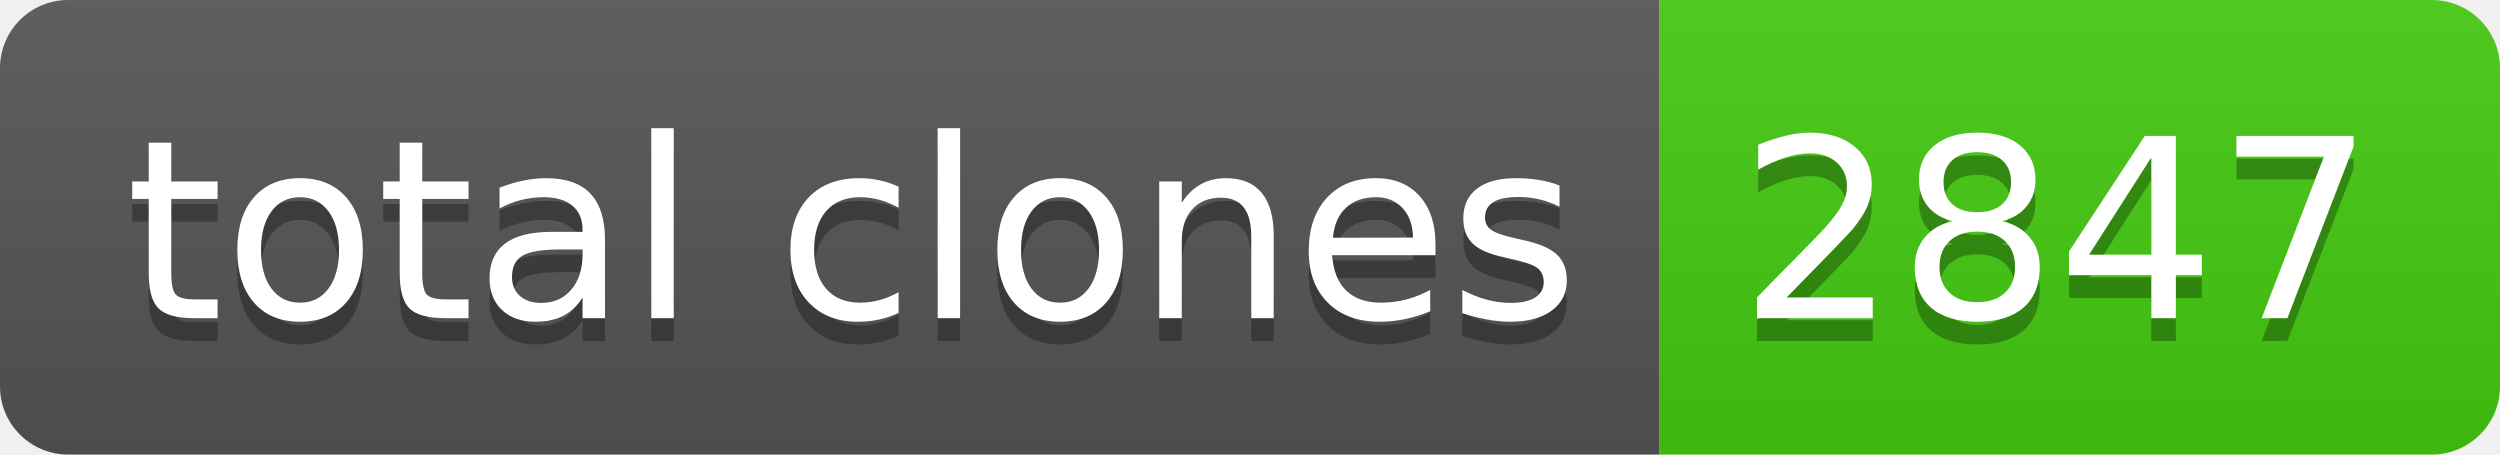
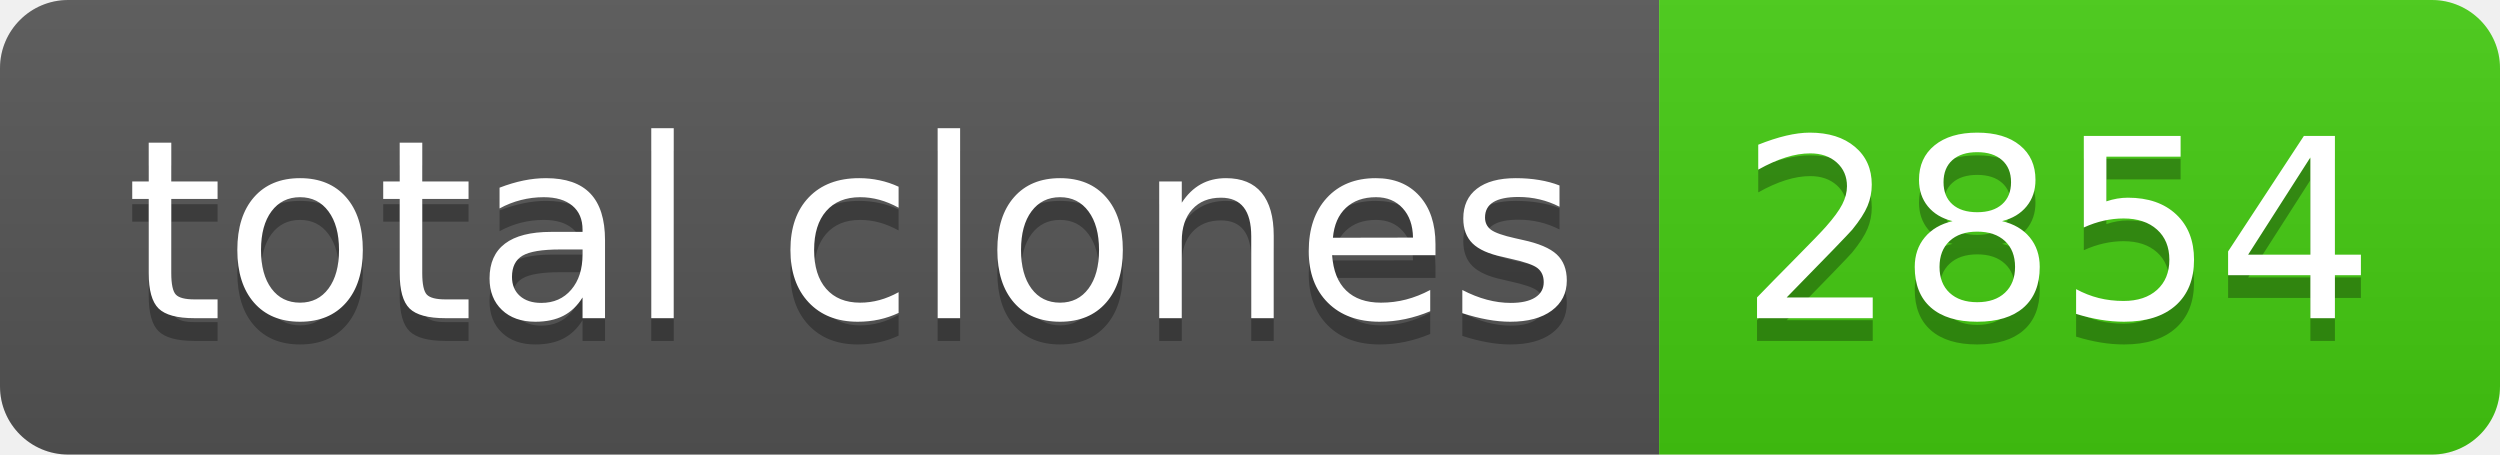
- <svg xmlns="http://www.w3.org/2000/svg" width="110" height="20" role="img" aria-label="total clones: 2847">
+ <svg xmlns="http://www.w3.org/2000/svg" width="110" height="20" role="img" aria-label="total clones: 2854">
  <linearGradient id="s" x2="0" y2="100%">
    <stop offset="0" stop-color="#bbb" stop-opacity=".1" />
    <stop offset="1" stop-opacity=".1" />
  </linearGradient>
  <clipPath id="r">
    <rect width="110" height="20" rx="3" fill="#fff" />
  </clipPath>
  <g clip-path="url(#r)">
    <rect width="73" height="20" fill="#555" />
    <rect x="73" width="37" height="20" fill="#4c1" />
    <rect width="110" height="20" fill="url(#s)" />
  </g>
  <g fill="#fff" text-anchor="middle" font-family="Verdana,Geneva,DejaVu Sans,sans-serif" text-rendering="geometricPrecision" font-size="110">
    <text aria-hidden="true" x="375" y="150" fill="#010101" fill-opacity=".3" transform="scale(.1)" textLength="630">total clones</text>
    <text x="375" y="140" transform="scale(.1)" fill="#fff" textLength="630">total clones</text>
-     <text aria-hidden="true" x="905" y="150" fill="#010101" fill-opacity=".3" transform="scale(.1)" textLength="270">2847</text>
-     <text x="905" y="140" transform="scale(.1)" fill="#fff" textLength="270">2847</text>
+     <text aria-hidden="true" x="905" y="150" fill="#010101" fill-opacity=".3" transform="scale(.1)" textLength="270">2854</text>
+     <text x="905" y="140" transform="scale(.1)" fill="#fff" textLength="270">2854</text>
  </g>
</svg>
